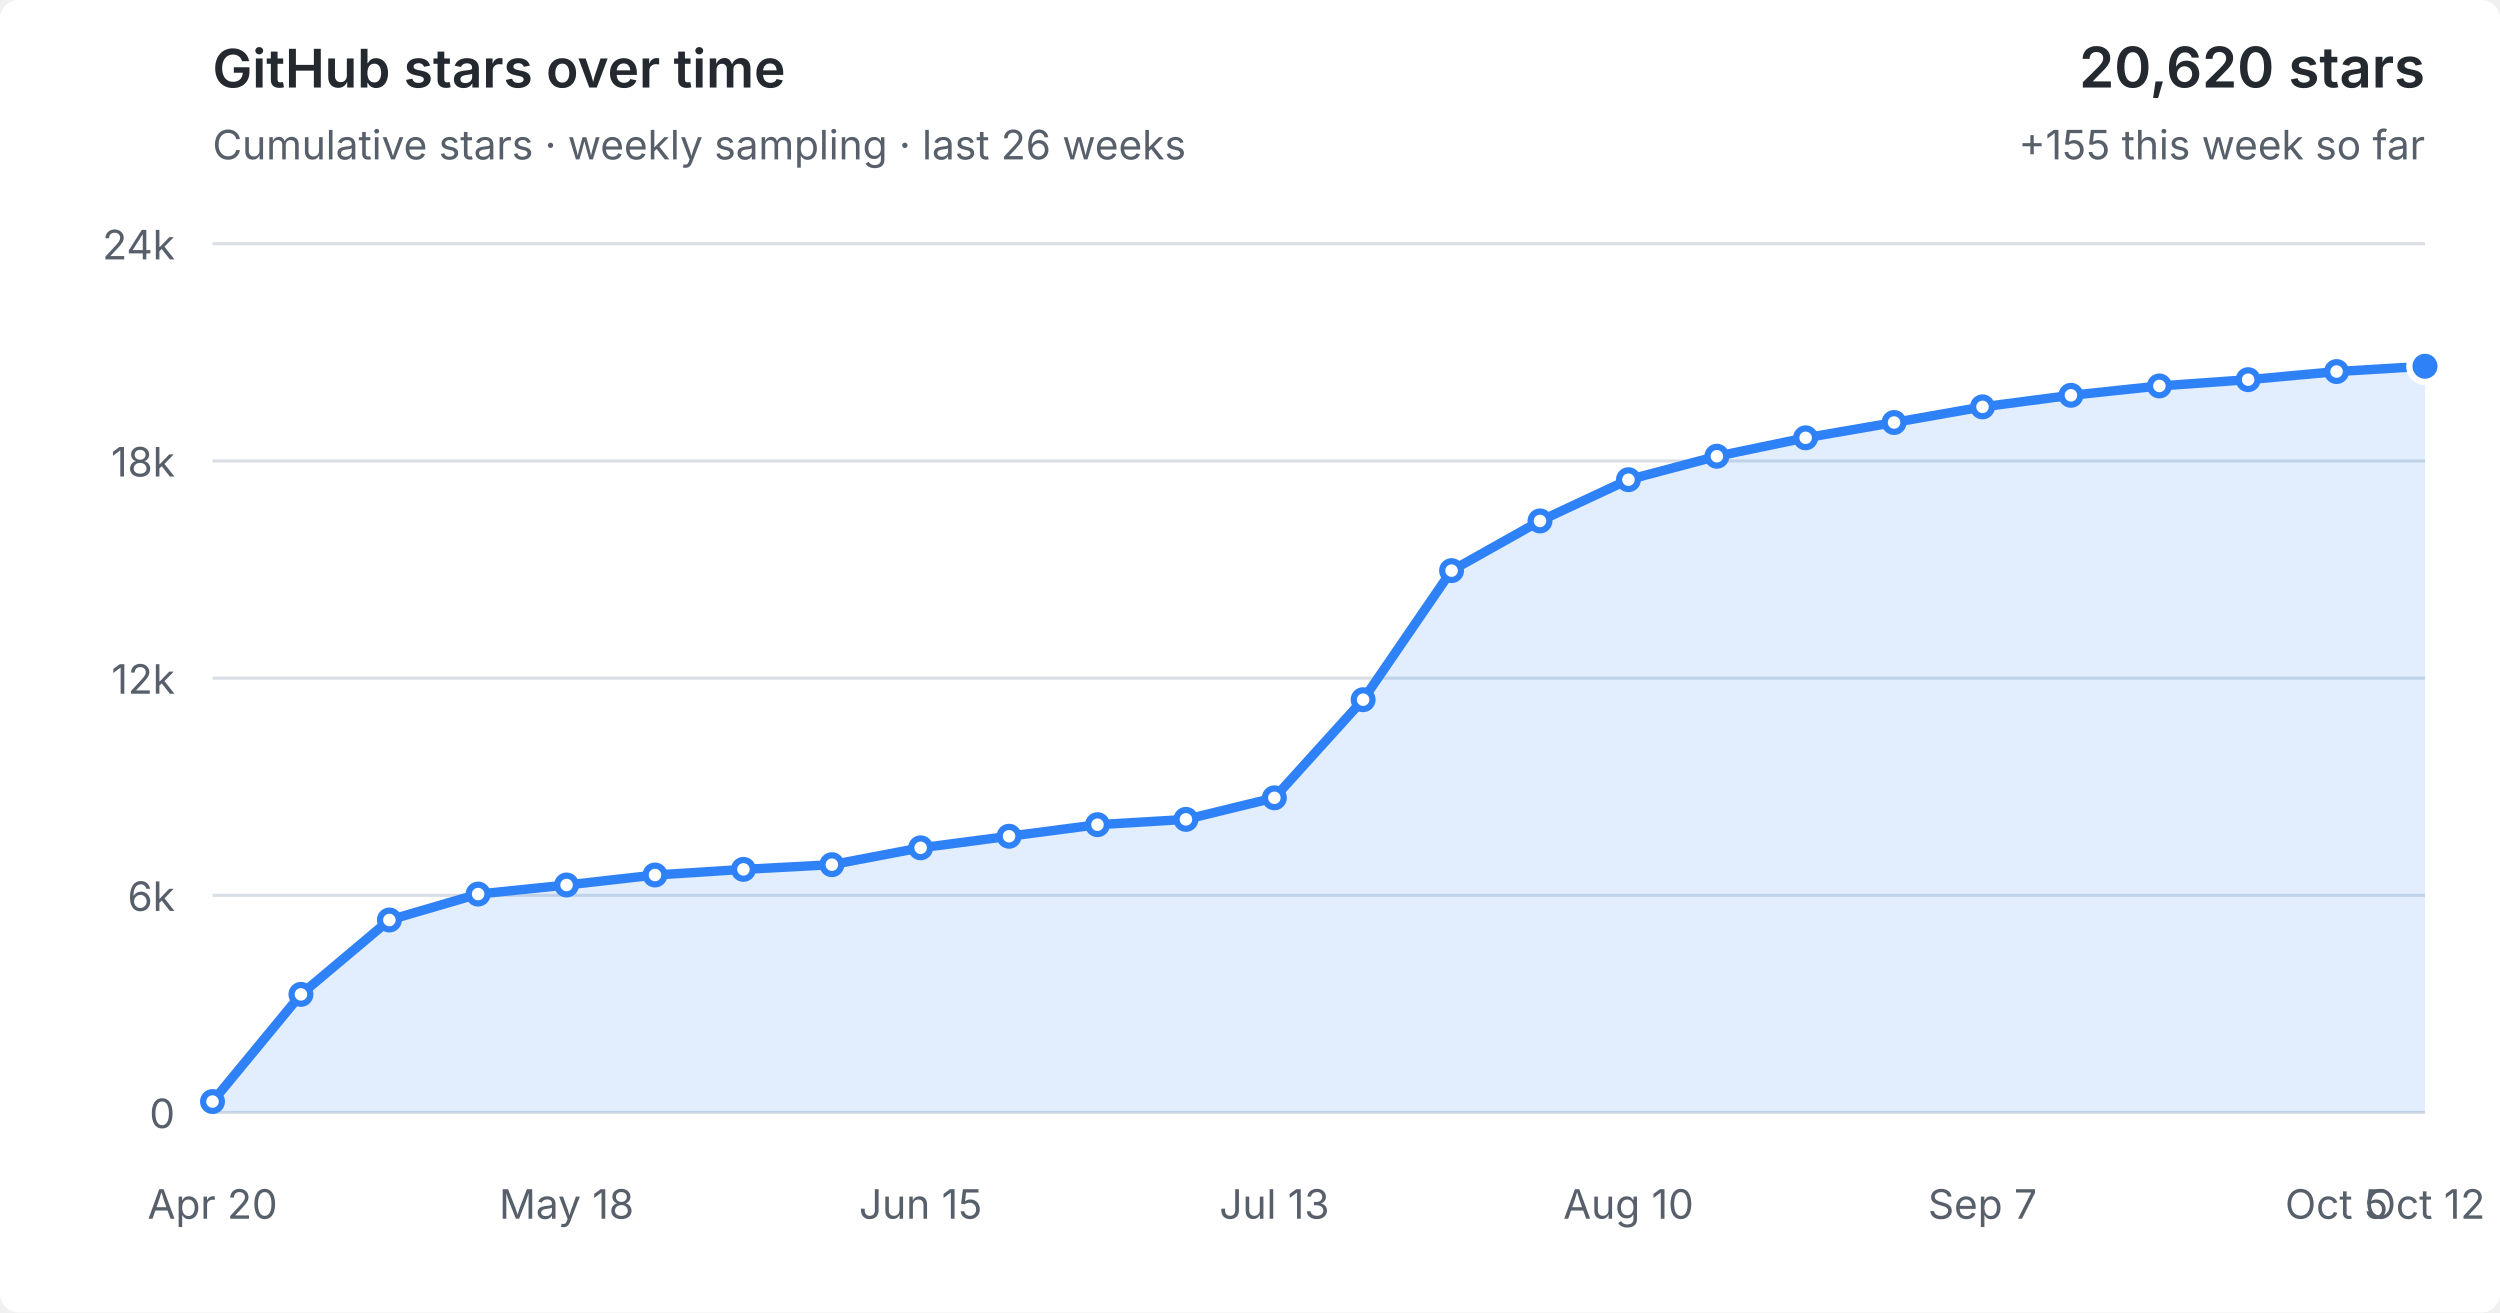
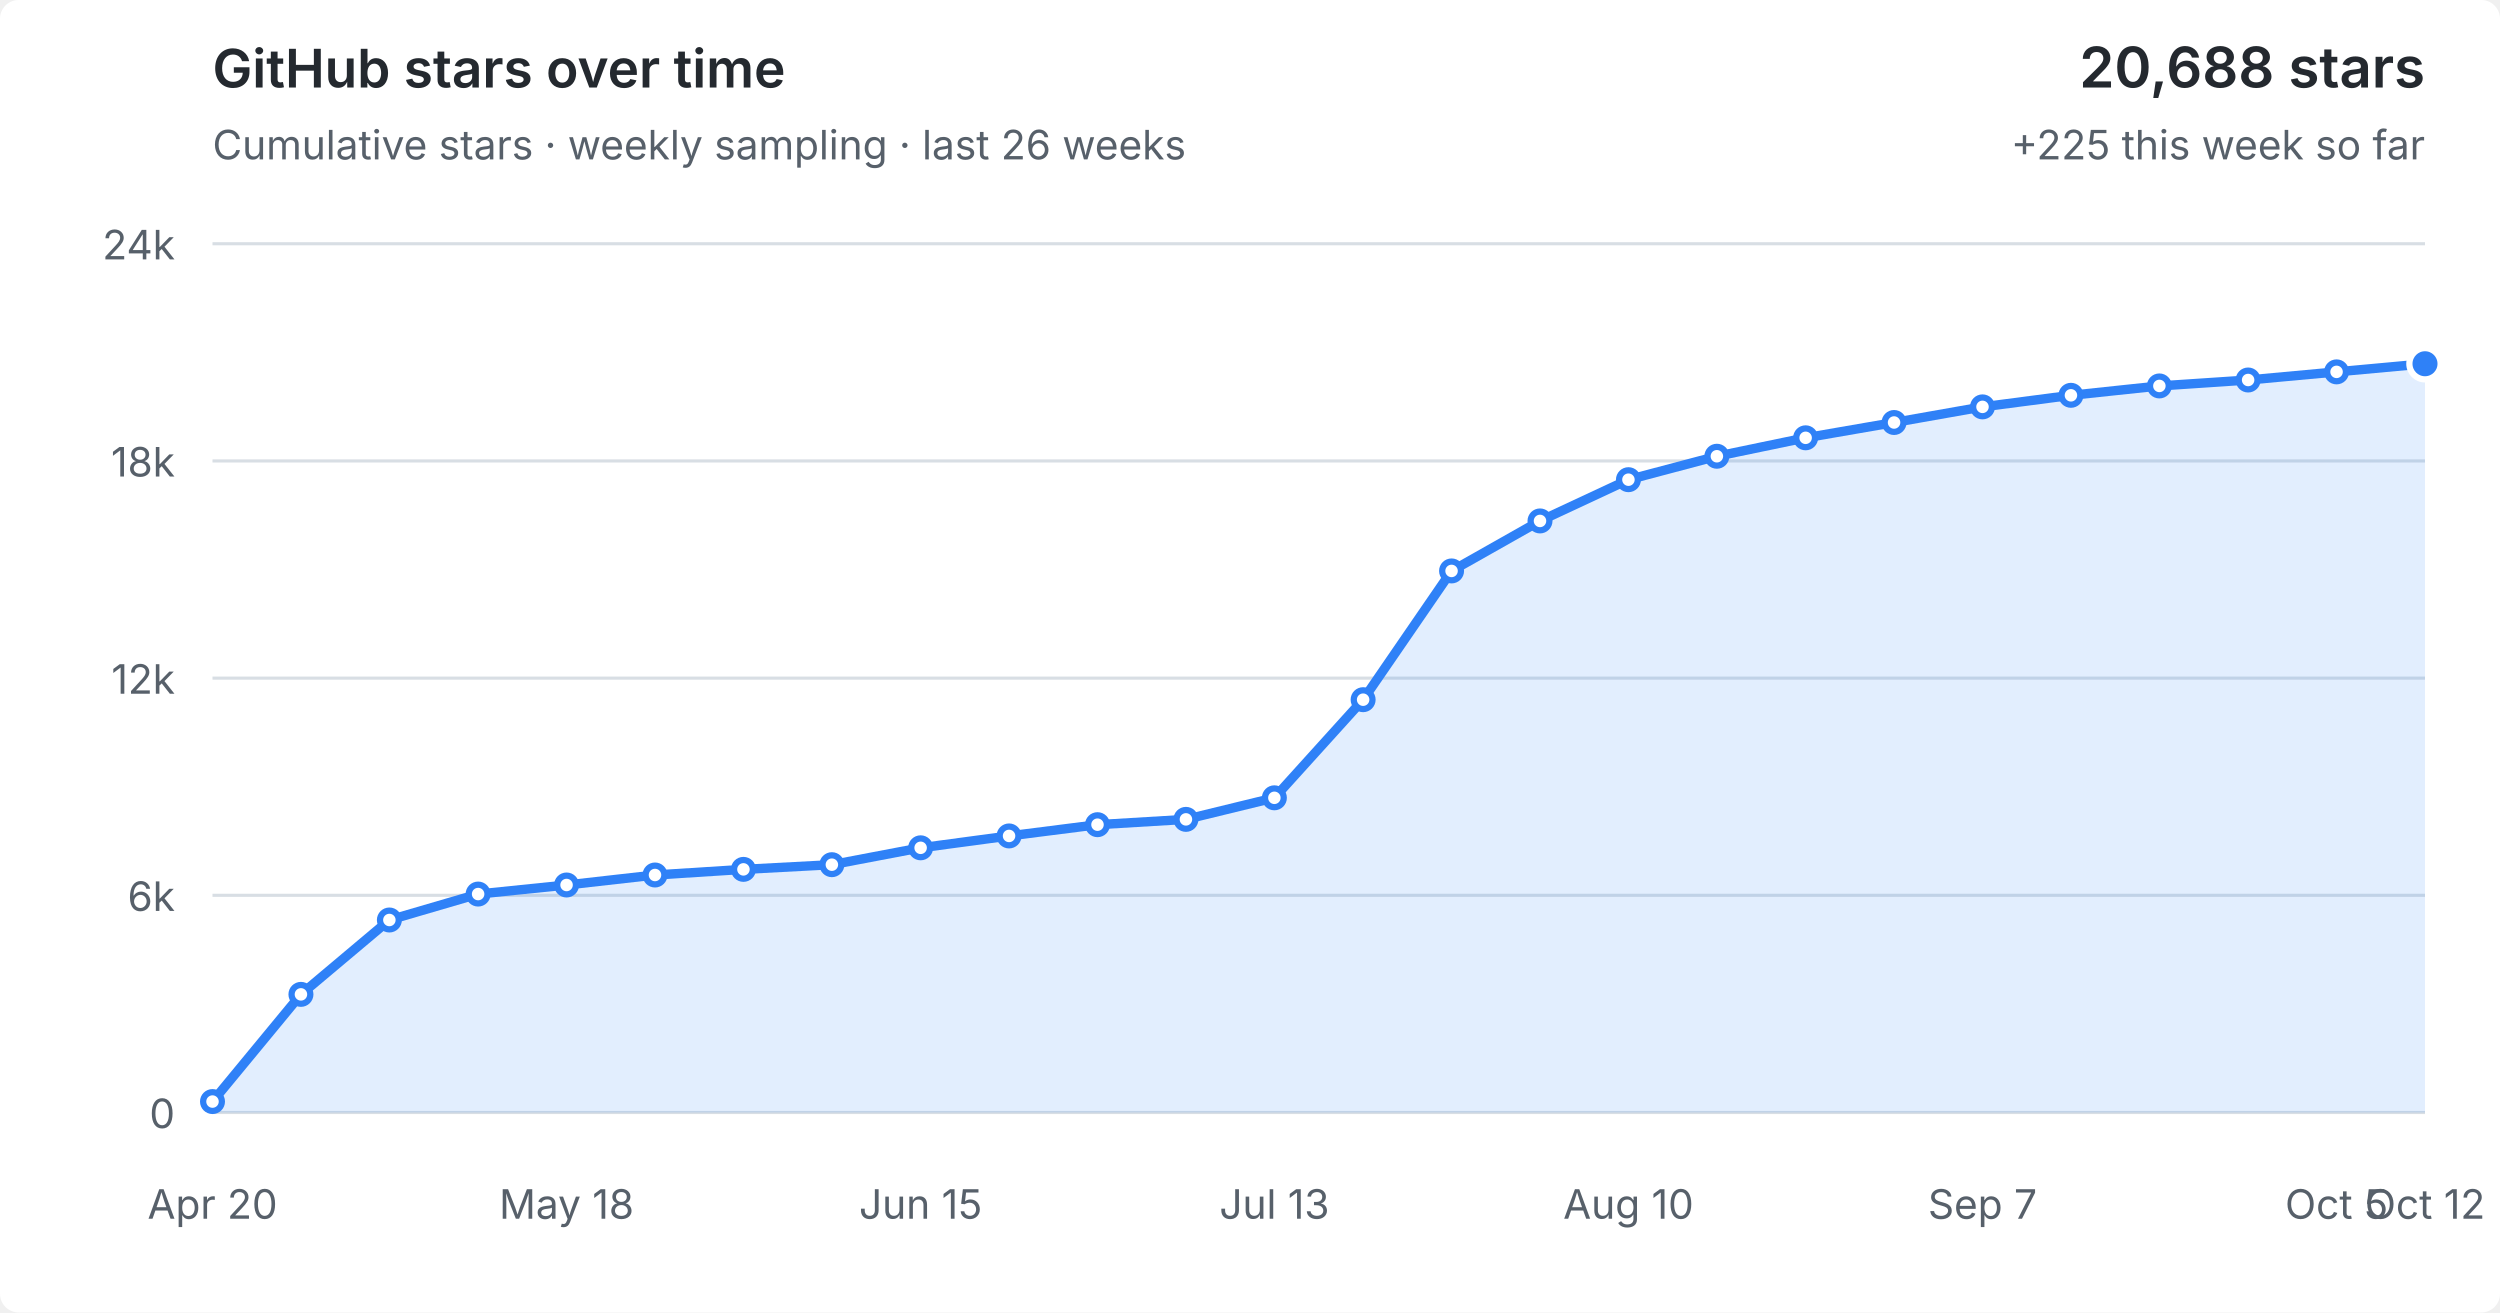
<svg xmlns="http://www.w3.org/2000/svg" viewBox="0 0 800 420" role="img" aria-labelledby="title desc">
  <style>
  :root { color-scheme: light dark; }
  .bg { fill: #fff; } text { fill: #57606a; font: 13px -apple-system,BlinkMacSystemFont,"Segoe UI",sans-serif; }
  .grid { stroke: #d8dee4; stroke-width: 1; }
  .area { fill: #2f81f7; fill-opacity: .14; } .line { fill: none; stroke: #2f81f7; stroke-width: 3; stroke-linejoin: round; stroke-linecap: round; }
  .point { fill: #fff; stroke: #2f81f7; stroke-width: 2; } .point.current { fill: #2f81f7; stroke: #fff; stroke-width: 2; }
  .heading { fill: #24292f; font-size: 17px; font-weight: 600; } .metric { fill: #24292f; font-size: 18px; font-weight: 600; }
  @media (prefers-color-scheme: dark) { .bg { fill: #0d1117; } text { fill: #8b949e; } .grid { stroke: #30363d; } .area { fill: #58a6ff; fill-opacity: .16; } .line { stroke: #58a6ff; } .point { fill: #0d1117; stroke: #58a6ff; } .point.current { fill: #58a6ff; stroke: #0d1117; } .heading,.metric { fill: #f0f6fc; } }
</style>
  <rect class="bg" width="100%" height="100%" rx="6" />
  <text class="heading" x="68" y="28">GitHub stars over time</text>
  <text x="68" y="51">Cumulative stars · weekly sampling · last 26 weeks</text>
-   <text class="metric" x="776" y="28" text-anchor="end">20,620 stars</text>
-   <text x="776" y="51" text-anchor="end">+155 this week so far</text>
+   <text class="metric" x="776" y="28" text-anchor="end">20,688 stars</text>
+   <text x="776" y="51" text-anchor="end">+225 this week so far</text>
  <line x1="68" y1="356.0" x2="776" y2="356.0" class="grid" />
  <text x="56" y="361.0" text-anchor="end">0</text>
  <line x1="68" y1="286.5" x2="776" y2="286.5" class="grid" />
  <text x="56" y="291.5" text-anchor="end">6k</text>
  <line x1="68" y1="217.0" x2="776" y2="217.0" class="grid" />
  <text x="56" y="222.0" text-anchor="end">12k</text>
  <line x1="68" y1="147.5" x2="776" y2="147.5" class="grid" />
  <text x="56" y="152.5" text-anchor="end">18k</text>
  <line x1="68" y1="78.0" x2="776" y2="78.0" class="grid" />
  <text x="56" y="83.0" text-anchor="end">24k</text>
-   <polygon class="area" points="68,356.0 68.0,352.5 96.3,318.2 124.6,294.4 153.0,286.1 181.3,283.2 209.6,280.0 237.9,278.2 266.2,276.7 294.6,271.3 322.9,267.6 351.2,263.9 379.5,262.2 407.8,255.3 436.2,223.9 464.5,182.6 492.8,166.7 521.1,153.5 549.4,146.0 577.8,140.1 606.1,135.2 634.4,130.2 662.7,126.5 691.0,123.5 719.4,121.5 747.7,118.9 776.0,117.2 776,356.0" />
-   <polyline class="line" points="68.0,352.5 96.3,318.2 124.6,294.4 153.0,286.1 181.3,283.2 209.6,280.0 237.9,278.2 266.2,276.7 294.6,271.3 322.9,267.6 351.2,263.9 379.5,262.2 407.8,255.3 436.2,223.9 464.5,182.6 492.8,166.7 521.1,153.5 549.4,146.0 577.8,140.1 606.1,135.2 634.4,130.2 662.7,126.5 691.0,123.5 719.4,121.5 747.7,118.9 776.0,117.2" />
+   <polygon class="area" points="68,356.0 68.0,352.5 96.3,318.2 124.6,294.4 153.0,286.1 181.3,283.2 209.6,280.0 237.9,278.2 266.2,276.7 294.6,271.3 322.9,267.5 351.2,263.9 379.5,262.2 407.8,255.3 436.2,223.9 464.5,182.7 492.8,166.7 521.1,153.5 549.4,146.0 577.8,140.1 606.1,135.2 634.4,130.2 662.7,126.5 691.0,123.5 719.4,121.6 747.7,119.0 776.0,116.4 776,356.0" />
+   <polyline class="line" points="68.0,352.5 96.3,318.2 124.6,294.4 153.0,286.1 181.3,283.2 209.6,280.0 237.9,278.2 266.2,276.7 294.6,271.3 322.9,267.5 351.2,263.9 379.5,262.2 407.8,255.3 436.2,223.9 464.5,182.7 492.8,166.7 521.1,153.5 549.4,146.0 577.8,140.1 606.1,135.2 634.4,130.2 662.7,126.5 691.0,123.5 719.4,121.6 747.7,119.0 776.0,116.4" />
  <circle class="point" cx="68.0" cy="352.5" r="3" />
  <circle class="point" cx="96.3" cy="318.2" r="3" />
  <circle class="point" cx="124.6" cy="294.4" r="3" />
  <circle class="point" cx="153.0" cy="286.1" r="3" />
  <circle class="point" cx="181.3" cy="283.2" r="3" />
  <circle class="point" cx="209.6" cy="280.0" r="3" />
  <circle class="point" cx="237.9" cy="278.2" r="3" />
  <circle class="point" cx="266.2" cy="276.7" r="3" />
  <circle class="point" cx="294.6" cy="271.3" r="3" />
-   <circle class="point" cx="322.9" cy="267.6" r="3" />
+   <circle class="point" cx="322.9" cy="267.5" r="3" />
  <circle class="point" cx="351.2" cy="263.9" r="3" />
  <circle class="point" cx="379.5" cy="262.2" r="3" />
  <circle class="point" cx="407.8" cy="255.3" r="3" />
  <circle class="point" cx="436.2" cy="223.9" r="3" />
-   <circle class="point" cx="464.5" cy="182.6" r="3" />
+   <circle class="point" cx="464.5" cy="182.7" r="3" />
  <circle class="point" cx="492.8" cy="166.7" r="3" />
  <circle class="point" cx="521.1" cy="153.5" r="3" />
  <circle class="point" cx="549.4" cy="146.0" r="3" />
  <circle class="point" cx="577.8" cy="140.1" r="3" />
  <circle class="point" cx="606.1" cy="135.2" r="3" />
  <circle class="point" cx="634.4" cy="130.2" r="3" />
  <circle class="point" cx="662.7" cy="126.5" r="3" />
  <circle class="point" cx="691.0" cy="123.5" r="3" />
-   <circle class="point" cx="719.4" cy="121.5" r="3" />
-   <circle class="point" cx="747.7" cy="118.9" r="3" />
-   <circle class="point current" cx="776.0" cy="117.2" r="5" />
+   <circle class="point" cx="719.4" cy="121.6" r="3" />
+   <circle class="point" cx="747.7" cy="119.0" r="3" />
+   <circle class="point current" cx="776.0" cy="116.4" r="5" />
  <text x="68.0" y="390" text-anchor="middle">Apr 20</text>
  <text x="181.3" y="390" text-anchor="middle">May 18</text>
  <text x="294.6" y="390" text-anchor="middle">Jun 15</text>
  <text x="407.8" y="390" text-anchor="middle">Jul 13</text>
  <text x="521.1" y="390" text-anchor="middle">Aug 10</text>
  <text x="634.4" y="390" text-anchor="middle">Sep 7</text>
  <text x="747.7" y="390" text-anchor="middle">Oct 5</text>
  <text x="776.0" y="390" text-anchor="middle">Oct 12</text>
</svg>
